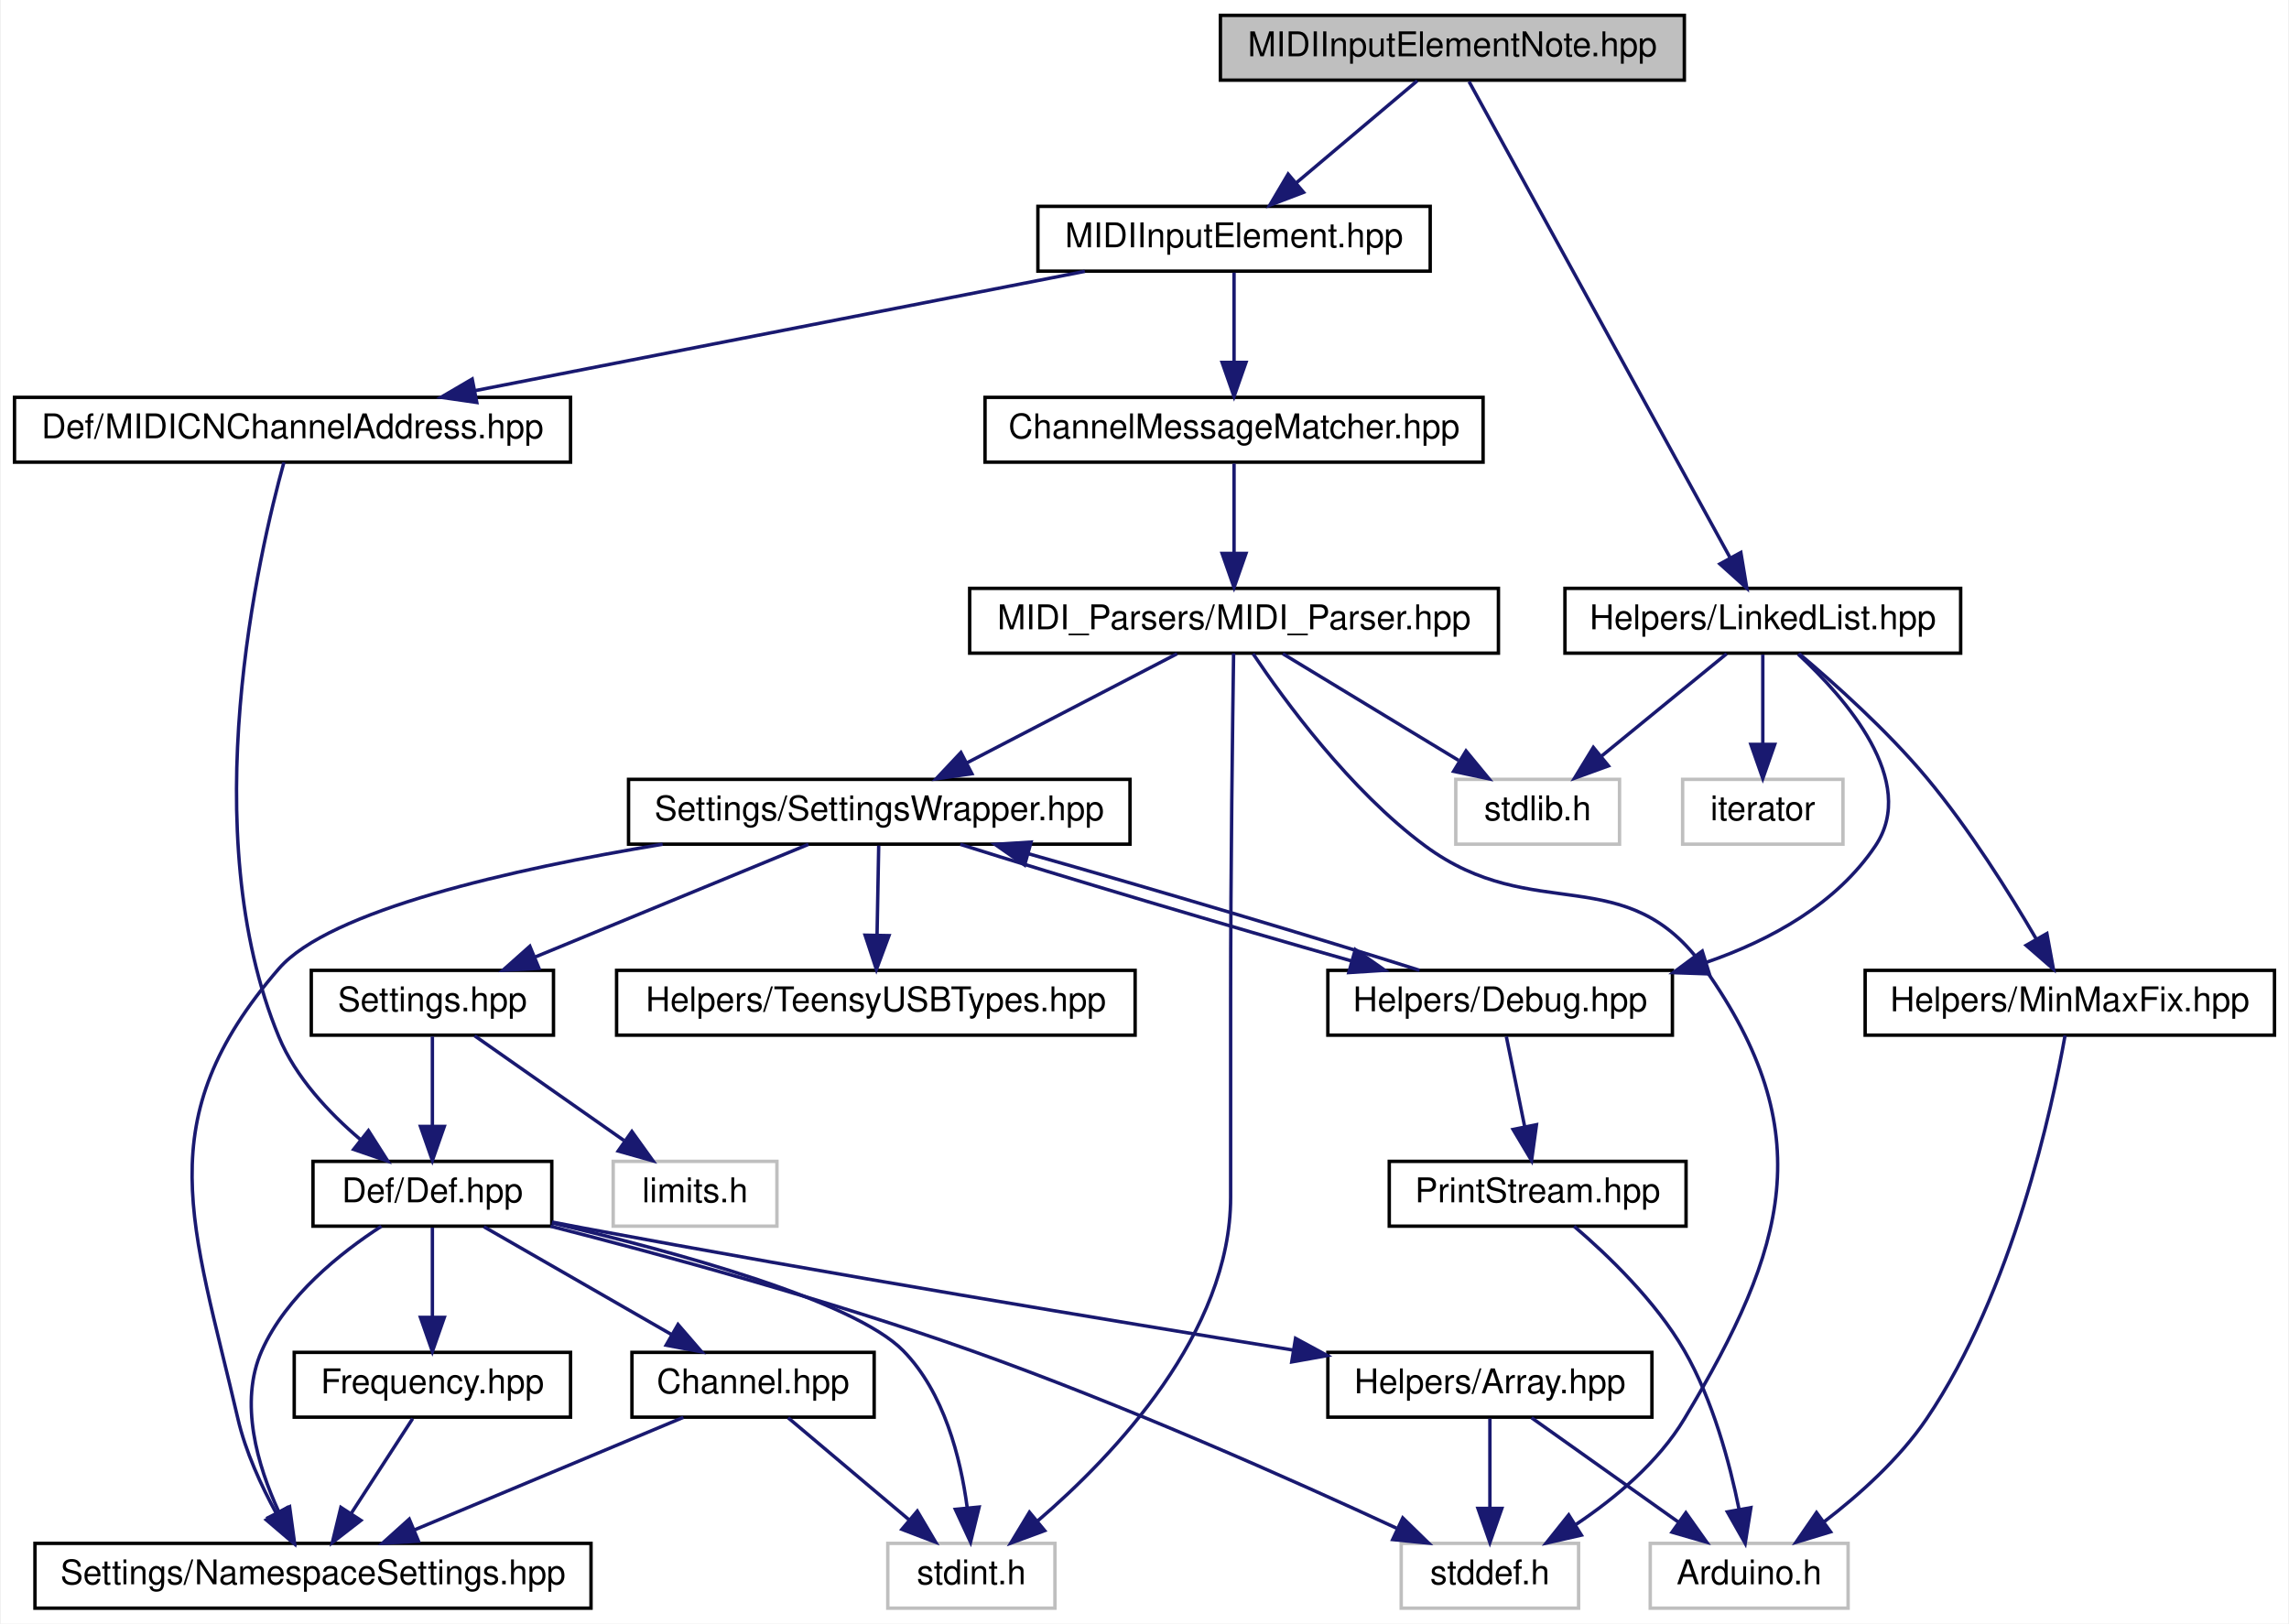
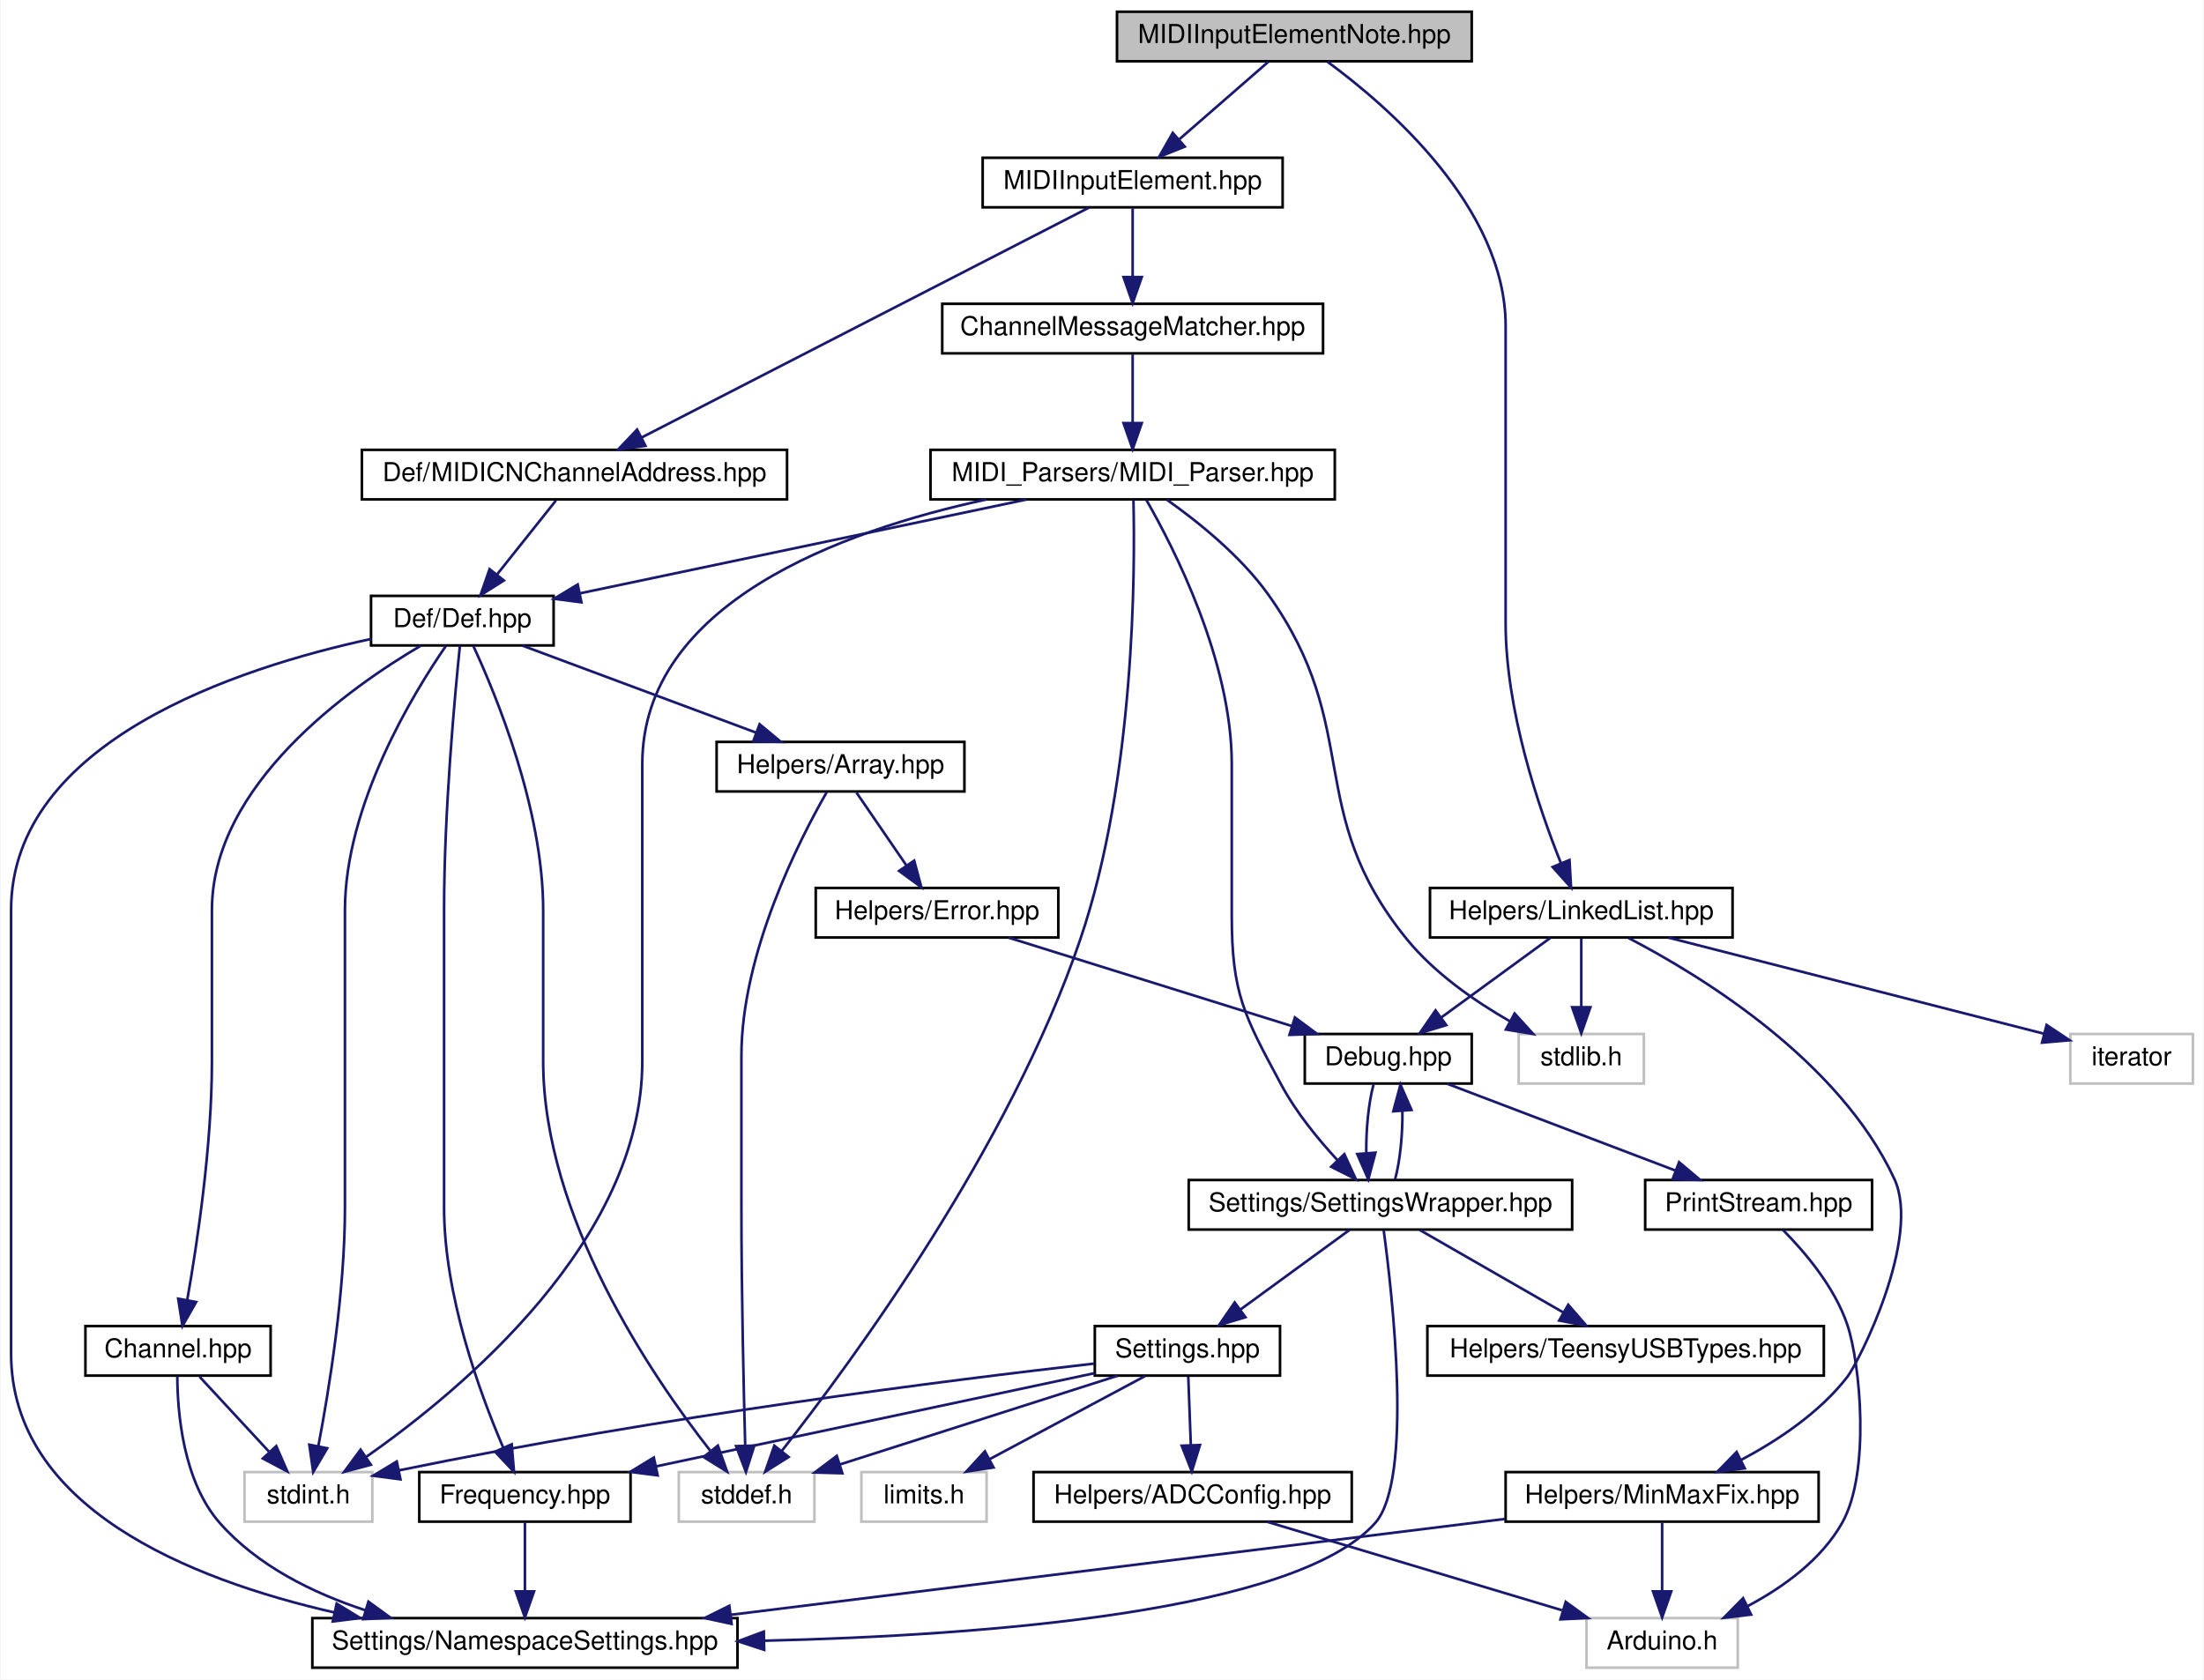
- <svg xmlns="http://www.w3.org/2000/svg" xmlns:xlink="http://www.w3.org/1999/xlink" width="671pt" height="476pt" viewBox="0.00 0.00 670.50 476.00">
-   <g id="graph0" class="graph" transform="scale(1 1) rotate(0) translate(4 472)">
-     <polygon fill="white" stroke="none" points="-4,4 -4,-472 666.5,-472 666.5,4 -4,4" />
+ <svg xmlns="http://www.w3.org/2000/svg" xmlns:xlink="http://www.w3.org/1999/xlink" width="845pt" height="644pt" viewBox="0.00 0.00 844.50 644.00">
+   <g id="graph0" class="graph" transform="scale(1 1) rotate(0) translate(4 640)">
+     <polygon fill="white" stroke="none" points="-4,4 -4,-640 840.5,-640 840.5,4 -4,4" />
    <g id="node1" class="node">
      <g id="a_node1">
        <a xlink:title=" ">
-           <polygon fill="#bfbfbf" stroke="black" points="353.5,-448.5 353.5,-467.5 489.5,-467.5 489.5,-448.5 353.5,-448.5" />
-           <text text-anchor="middle" x="421.5" y="-455.5" font-family="Helvetica,sans-Serif" font-size="10.00">MIDIInputElementNote.hpp</text>
+           <polygon fill="#bfbfbf" stroke="black" points="424,-616.5 424,-635.5 560,-635.5 560,-616.5 424,-616.5" />
+           <text text-anchor="middle" x="492" y="-623.5" font-family="Helvetica,sans-Serif" font-size="10.00">MIDIInputElementNote.hpp</text>
        </a>
      </g>
    </g>
    <g id="node2" class="node">
      <g id="a_node2">
        <a xlink:href="../../dc/d90/MIDIInputElement_8hpp.html" target="_top" xlink:title=" ">
-           <polygon fill="white" stroke="black" points="300,-392.5 300,-411.5 415,-411.5 415,-392.5 300,-392.5" />
-           <text text-anchor="middle" x="357.5" y="-399.5" font-family="Helvetica,sans-Serif" font-size="10.00">MIDIInputElement.hpp</text>
+           <polygon fill="white" stroke="black" points="372.5,-560.5 372.5,-579.5 487.5,-579.5 487.5,-560.5 372.5,-560.5" />
+           <text text-anchor="middle" x="430" y="-567.5" font-family="Helvetica,sans-Serif" font-size="10.00">MIDIInputElement.hpp</text>
        </a>
      </g>
    </g>
    <g id="edge1" class="edge">
-       <path fill="none" stroke="midnightblue" d="M411.217,-448.324C401.664,-440.263 387.22,-428.077 375.716,-418.369" />
-       <polygon fill="midnightblue" stroke="midnightblue" points="377.87,-415.608 367.97,-411.834 373.356,-420.958 377.87,-415.608" />
-     </g>
-     <g id="node21" class="node">
-       <g id="a_node21">
+       <path fill="none" stroke="midnightblue" d="M482.039,-616.324C472.873,-608.341 459.063,-596.313 447.972,-586.653" />
+       <polygon fill="midnightblue" stroke="midnightblue" points="449.982,-583.762 440.143,-579.834 445.385,-589.041 449.982,-583.762" />
+     </g>
+     <g id="node23" class="node">
+       <g id="a_node23">
        <a xlink:href="../../de/dd1/LinkedList_8hpp.html" target="_top" xlink:title=" ">
-           <polygon fill="white" stroke="black" points="454.5,-280.5 454.5,-299.5 570.5,-299.5 570.5,-280.5 454.5,-280.5" />
-           <text text-anchor="middle" x="512.5" y="-287.5" font-family="Helvetica,sans-Serif" font-size="10.00">Helpers/LinkedList.hpp</text>
-         </a>
-       </g>
-     </g>
-     <g id="edge30" class="edge">
-       <path fill="none" stroke="midnightblue" d="M426.393,-448.075C440.841,-421.719 483.513,-343.878 502.819,-308.661" />
-       <polygon fill="midnightblue" stroke="midnightblue" points="506.065,-310.019 507.803,-299.568 499.927,-306.654 506.065,-310.019" />
+           <polygon fill="white" stroke="black" points="544,-280.5 544,-299.5 660,-299.5 660,-280.5 544,-280.5" />
+           <text text-anchor="middle" x="602" y="-287.5" font-family="Helvetica,sans-Serif" font-size="10.00">Helpers/LinkedList.hpp</text>
+         </a>
+       </g>
+     </g>
+     <g id="edge36" class="edge">
+       <path fill="none" stroke="midnightblue" d="M504.656,-616.35C527.438,-599.643 573,-560.535 573,-515 573,-515 573,-515 573,-401 573,-367.716 585.568,-330.584 594.156,-309.094" />
+       <polygon fill="midnightblue" stroke="midnightblue" points="597.482,-310.213 598.089,-299.635 591.018,-307.525 597.482,-310.213" />
    </g>
    <g id="node3" class="node">
      <g id="a_node3">
        <a xlink:href="../../db/df6/ChannelMessageMatcher_8hpp.html" target="_top" xlink:title=" ">
-           <polygon fill="white" stroke="black" points="284.5,-336.5 284.5,-355.5 430.5,-355.5 430.5,-336.5 284.5,-336.5" />
-           <text text-anchor="middle" x="357.5" y="-343.5" font-family="Helvetica,sans-Serif" font-size="10.00">ChannelMessageMatcher.hpp</text>
+           <polygon fill="white" stroke="black" points="357,-504.5 357,-523.5 503,-523.5 503,-504.5 357,-504.5" />
+           <text text-anchor="middle" x="430" y="-511.5" font-family="Helvetica,sans-Serif" font-size="10.00">ChannelMessageMatcher.hpp</text>
        </a>
      </g>
    </g>
    <g id="edge2" class="edge">
-       <path fill="none" stroke="midnightblue" d="M357.5,-392.083C357.5,-385.006 357.5,-374.861 357.5,-365.986" />
-       <polygon fill="midnightblue" stroke="midnightblue" points="361,-365.751 357.5,-355.751 354,-365.751 361,-365.751" />
-     </g>
-     <g id="node20" class="node">
-       <g id="a_node20">
+       <path fill="none" stroke="midnightblue" d="M430,-560.083C430,-553.006 430,-542.861 430,-533.986" />
+       <polygon fill="midnightblue" stroke="midnightblue" points="433.5,-533.751 430,-523.751 426.5,-533.751 433.5,-533.751" />
+     </g>
+     <g id="node22" class="node">
+       <g id="a_node22">
        <a xlink:href="../../d8/d38/MIDICNChannelAddress_8hpp.html" target="_top" xlink:title=" ">
-           <polygon fill="white" stroke="black" points="0,-336.5 0,-355.5 163,-355.5 163,-336.5 0,-336.5" />
-           <text text-anchor="middle" x="81.5" y="-343.5" font-family="Helvetica,sans-Serif" font-size="10.00">Def/MIDICNChannelAddress.hpp</text>
-         </a>
-       </g>
-     </g>
-     <g id="edge28" class="edge">
-       <path fill="none" stroke="midnightblue" d="M313.767,-392.444C265.317,-382.964 187.171,-367.675 135.082,-357.483" />
-       <polygon fill="midnightblue" stroke="midnightblue" points="135.514,-354.002 125.028,-355.516 134.17,-360.871 135.514,-354.002" />
+           <polygon fill="white" stroke="black" points="134.5,-448.5 134.5,-467.5 297.5,-467.5 297.5,-448.5 134.5,-448.5" />
+           <text text-anchor="middle" x="216" y="-455.5" font-family="Helvetica,sans-Serif" font-size="10.00">Def/MIDICNChannelAddress.hpp</text>
+         </a>
+       </g>
+     </g>
+     <g id="edge34" class="edge">
+       <path fill="none" stroke="midnightblue" d="M413.208,-560.368C375.938,-541.211 286.105,-495.036 241.713,-472.217" />
+       <polygon fill="midnightblue" stroke="midnightblue" points="243.208,-469.05 232.714,-467.591 240.008,-475.276 243.208,-469.05" />
    </g>
    <g id="node4" class="node">
      <g id="a_node4">
        <a xlink:href="../../d7/d2d/MIDI__Parser_8hpp.html" target="_top" xlink:title=" ">
-           <polygon fill="white" stroke="black" points="280,-280.5 280,-299.5 435,-299.5 435,-280.5 280,-280.5" />
-           <text text-anchor="middle" x="357.5" y="-287.5" font-family="Helvetica,sans-Serif" font-size="10.00">MIDI_Parsers/MIDI_Parser.hpp</text>
+           <polygon fill="white" stroke="black" points="352.5,-448.5 352.5,-467.5 507.5,-467.5 507.5,-448.5 352.5,-448.5" />
+           <text text-anchor="middle" x="430" y="-455.5" font-family="Helvetica,sans-Serif" font-size="10.00">MIDI_Parsers/MIDI_Parser.hpp</text>
        </a>
      </g>
    </g>
    <g id="edge3" class="edge">
-       <path fill="none" stroke="midnightblue" d="M357.5,-336.083C357.5,-329.006 357.5,-318.861 357.5,-309.986" />
-       <polygon fill="midnightblue" stroke="midnightblue" points="361,-309.751 357.5,-299.751 354,-309.751 361,-309.751" />
+       <path fill="none" stroke="midnightblue" d="M430,-504.083C430,-497.006 430,-486.861 430,-477.986" />
+       <polygon fill="midnightblue" stroke="midnightblue" points="433.5,-477.751 430,-467.751 426.5,-477.751 433.5,-477.751" />
    </g>
    <g id="node5" class="node">
      <g id="a_node5">
        <a xlink:title=" ">
-           <polygon fill="white" stroke="#bfbfbf" points="406.5,-0.5 406.5,-19.5 458.5,-19.5 458.5,-0.5 406.5,-0.5" />
-           <text text-anchor="middle" x="432.5" y="-7.5" font-family="Helvetica,sans-Serif" font-size="10.00">stddef.h</text>
+           <polygon fill="white" stroke="#bfbfbf" points="256,-56.5 256,-75.5 308,-75.5 308,-56.5 256,-56.5" />
+           <text text-anchor="middle" x="282" y="-63.5" font-family="Helvetica,sans-Serif" font-size="10.00">stddef.h</text>
        </a>
      </g>
    </g>
    <g id="edge4" class="edge">
-       <path fill="none" stroke="midnightblue" d="M363.068,-280.334C372.174,-266.744 391.462,-240.294 413.5,-224 445.504,-200.337 472.562,-220.527 495.5,-188 529.345,-140.006 519.674,-106.383 489.5,-56 481.884,-43.283 469.241,-32.755 457.795,-25.088" />
-       <polygon fill="midnightblue" stroke="midnightblue" points="459.322,-21.915 448.991,-19.566 455.602,-27.845 459.322,-21.915" />
+       <path fill="none" stroke="midnightblue" d="M430.305,-448.244C430.951,-421.968 430.947,-341.797 410,-280 382.92,-200.109 322.536,-118.001 295.52,-83.668" />
+       <polygon fill="midnightblue" stroke="midnightblue" points="298.094,-81.282 289.124,-75.643 292.62,-85.645 298.094,-81.282" />
    </g>
    <g id="node6" class="node">
      <g id="a_node6">
        <a xlink:title=" ">
-           <polygon fill="white" stroke="#bfbfbf" points="256,-0.5 256,-19.5 305,-19.5 305,-0.5 256,-0.5" />
-           <text text-anchor="middle" x="280.5" y="-7.5" font-family="Helvetica,sans-Serif" font-size="10.00">stdint.h</text>
+           <polygon fill="white" stroke="#bfbfbf" points="89.5,-56.5 89.5,-75.5 138.5,-75.5 138.5,-56.5 89.5,-56.5" />
+           <text text-anchor="middle" x="114" y="-63.5" font-family="Helvetica,sans-Serif" font-size="10.00">stdint.h</text>
        </a>
      </g>
    </g>
    <g id="edge5" class="edge">
-       <path fill="none" stroke="midnightblue" d="M357.369,-280.442C357.098,-261.937 356.5,-216.814 356.5,-179 356.5,-179 356.5,-179 356.5,-121 356.5,-81.276 322.536,-45.505 300.018,-26.154" />
-       <polygon fill="midnightblue" stroke="midnightblue" points="301.982,-23.236 292.043,-19.567 297.524,-28.634 301.982,-23.236" />
+       <path fill="none" stroke="midnightblue" d="M373.848,-448.456C318.451,-436.465 242,-408.734 242,-347 242,-347 242,-347 242,-233 242,-164.56 172.923,-107.09 136.259,-81.407" />
+       <polygon fill="midnightblue" stroke="midnightblue" points="137.933,-78.313 127.698,-75.576 133.992,-84.098 137.933,-78.313" />
    </g>
    <g id="node7" class="node">
      <g id="a_node7">
        <a xlink:title=" ">
-           <polygon fill="white" stroke="#bfbfbf" points="422.5,-224.5 422.5,-243.5 470.5,-243.5 470.5,-224.5 422.5,-224.5" />
-           <text text-anchor="middle" x="446.5" y="-231.5" font-family="Helvetica,sans-Serif" font-size="10.00">stdlib.h</text>
+           <polygon fill="white" stroke="#bfbfbf" points="578,-224.5 578,-243.5 626,-243.5 626,-224.5 578,-224.5" />
+           <text text-anchor="middle" x="602" y="-231.5" font-family="Helvetica,sans-Serif" font-size="10.00">stdlib.h</text>
        </a>
      </g>
    </g>
    <g id="edge6" class="edge">
-       <path fill="none" stroke="midnightblue" d="M371.799,-280.324C385.683,-271.9 406.992,-258.971 423.304,-249.074" />
-       <polygon fill="midnightblue" stroke="midnightblue" points="425.502,-251.834 432.236,-243.655 421.871,-245.85 425.502,-251.834" />
+       <path fill="none" stroke="midnightblue" d="M443.102,-448.39C454.674,-440.212 471.323,-426.968 482,-412 518.713,-360.534 495.22,-329.134 535,-280 545.674,-266.816 561.236,-256.038 574.676,-248.339" />
+       <polygon fill="midnightblue" stroke="midnightblue" points="576.443,-251.362 583.555,-243.508 573.098,-245.212 576.443,-251.362" />
    </g>
    <g id="node8" class="node">
      <g id="a_node8">
+         <a xlink:href="../../d0/d4e/Def_8hpp.html" target="_top" xlink:title=" ">
+           <polygon fill="white" stroke="black" points="138,-392.5 138,-411.5 208,-411.5 208,-392.5 138,-392.5" />
+           <text text-anchor="middle" x="173" y="-399.5" font-family="Helvetica,sans-Serif" font-size="10.00">Def/Def.hpp</text>
+         </a>
+       </g>
+     </g>
+     <g id="edge7" class="edge">
+       <path fill="none" stroke="midnightblue" d="M389.278,-448.444C342.633,-438.643 266.43,-422.631 218.045,-412.465" />
+       <polygon fill="midnightblue" stroke="midnightblue" points="218.669,-409.02 208.163,-410.388 217.23,-415.87 218.669,-409.02" />
+     </g>
+     <g id="node15" class="node">
+       <g id="a_node15">
        <a xlink:href="../../d2/dd5/SettingsWrapper_8hpp.html" target="_top" xlink:title=" ">
-           <polygon fill="white" stroke="black" points="180,-224.5 180,-243.5 327,-243.5 327,-224.5 180,-224.5" />
-           <text text-anchor="middle" x="253.5" y="-231.5" font-family="Helvetica,sans-Serif" font-size="10.00">Settings/SettingsWrapper.hpp</text>
-         </a>
-       </g>
-     </g>
-     <g id="edge7" class="edge">
-       <path fill="none" stroke="midnightblue" d="M340.791,-280.324C324.188,-271.703 298.498,-258.364 279.28,-248.386" />
-       <polygon fill="midnightblue" stroke="midnightblue" points="280.656,-245.156 270.168,-243.655 277.43,-251.369 280.656,-245.156" />
+           <polygon fill="white" stroke="black" points="451.5,-168.5 451.5,-187.5 598.5,-187.5 598.5,-168.5 451.5,-168.5" />
+           <text text-anchor="middle" x="525" y="-175.5" font-family="Helvetica,sans-Serif" font-size="10.00">Settings/SettingsWrapper.hpp</text>
+         </a>
+       </g>
+     </g>
+     <g id="edge33" class="edge">
+       <path fill="none" stroke="midnightblue" d="M435.284,-448.231C445.725,-430.043 468,-386.601 468,-347 468,-347 468,-347 468,-289 468,-258.902 472.76,-250.516 487,-224 492.66,-213.46 501.084,-203.155 508.563,-195.071" />
+       <polygon fill="midnightblue" stroke="midnightblue" points="511.156,-197.424 515.59,-187.802 506.123,-192.559 511.156,-197.424" />
+     </g>
+     <g id="edge31" class="edge">
+       <path fill="none" stroke="midnightblue" d="M177.181,-392.393C185.642,-374.156 204,-330.087 204,-291 204,-291 204,-291 204,-233 204,-173.523 245.524,-112.467 267.978,-83.799" />
+       <polygon fill="midnightblue" stroke="midnightblue" points="270.976,-85.656 274.521,-75.672 265.523,-81.266 270.976,-85.656" />
+     </g>
+     <g id="edge32" class="edge">
+       <path fill="none" stroke="midnightblue" d="M166.743,-392.37C154.378,-374.437 128,-331.442 128,-291 128,-291 128,-291 128,-177 128,-144.541 121.927,-107.121 117.781,-85.356" />
+       <polygon fill="midnightblue" stroke="midnightblue" points="121.207,-84.64 115.83,-75.511 114.34,-86 121.207,-84.64" />
    </g>
    <g id="node9" class="node">
      <g id="a_node9">
-         <a xlink:href="../../db/d02/Settings_8hpp.html" target="_top" xlink:title="All user settings and debugging options can be changed here.">
-           <polygon fill="white" stroke="black" points="87,-168.5 87,-187.5 158,-187.5 158,-168.5 87,-168.5" />
-           <text text-anchor="middle" x="122.5" y="-175.5" font-family="Helvetica,sans-Serif" font-size="10.00">Settings.hpp</text>
+         <a xlink:href="../../d7/d42/Channel_8hpp.html" target="_top" xlink:title=" ">
+           <polygon fill="white" stroke="black" points="28.5,-112.5 28.5,-131.5 99.5,-131.5 99.5,-112.5 28.5,-112.5" />
+           <text text-anchor="middle" x="64" y="-119.5" font-family="Helvetica,sans-Serif" font-size="10.00">Channel.hpp</text>
        </a>
      </g>
    </g>
    <g id="edge8" class="edge">
-       <path fill="none" stroke="midnightblue" d="M232.743,-224.444C211.184,-215.557 177.237,-201.563 152.706,-191.451" />
-       <polygon fill="midnightblue" stroke="midnightblue" points="153.739,-188.092 143.16,-187.516 151.072,-194.563 153.739,-188.092" />
+       <path fill="none" stroke="midnightblue" d="M157.148,-392.439C129.881,-376.425 77,-339.16 77,-291 77,-291 77,-291 77,-233 77,-200.576 71.361,-163.146 67.51,-141.369" />
+       <polygon fill="midnightblue" stroke="midnightblue" points="70.95,-140.72 65.7,-131.517 64.065,-141.985 70.95,-140.72" />
+     </g>
+     <g id="node10" class="node">
+       <g id="a_node10">
+         <a xlink:href="../../dc/dc7/NamespaceSettings_8hpp.html" target="_top" xlink:title=" ">
+           <polygon fill="white" stroke="black" points="115.5,-0.5 115.5,-19.5 278.5,-19.5 278.5,-0.5 115.5,-0.5" />
+           <text text-anchor="middle" x="197" y="-7.5" font-family="Helvetica,sans-Serif" font-size="10.00">Settings/NamespaceSettings.hpp</text>
+         </a>
+       </g>
+     </g>
+     <g id="edge30" class="edge">
+       <path fill="none" stroke="midnightblue" d="M137.991,-394.978C87.44,-384.047 0,-355.777 0,-291 0,-291 0,-291 0,-121 0,-62.152 67.842,-34.491 123.902,-21.679" />
+       <polygon fill="midnightblue" stroke="midnightblue" points="124.82,-25.062 133.855,-19.529 123.341,-18.22 124.82,-25.062" />
+     </g>
+     <g id="node11" class="node">
+       <g id="a_node11">
+         <a xlink:href="../../dc/d50/Frequency_8hpp.html" target="_top" xlink:title=" ">
+           <polygon fill="white" stroke="black" points="156.5,-56.5 156.5,-75.5 237.5,-75.5 237.5,-56.5 156.5,-56.5" />
+           <text text-anchor="middle" x="197" y="-63.5" font-family="Helvetica,sans-Serif" font-size="10.00">Frequency.hpp</text>
+         </a>
+       </g>
+     </g>
+     <g id="edge11" class="edge">
+       <path fill="none" stroke="midnightblue" d="M172.085,-392.454C170.187,-373.971 166,-328.889 166,-291 166,-291 166,-291 166,-177 166,-143.41 179.558,-106.14 188.741,-84.747" />
+       <polygon fill="midnightblue" stroke="midnightblue" points="191.941,-86.165 192.819,-75.607 185.548,-83.313 191.941,-86.165" />
    </g>
    <g id="node12" class="node">
      <g id="a_node12">
-         <a xlink:href="../../dc/dc7/NamespaceSettings_8hpp.html" target="_top" xlink:title=" ">
-           <polygon fill="white" stroke="black" points="6,-0.5 6,-19.5 169,-19.5 169,-0.5 6,-0.5" />
-           <text text-anchor="middle" x="87.5" y="-7.5" font-family="Helvetica,sans-Serif" font-size="10.00">Settings/NamespaceSettings.hpp</text>
-         </a>
-       </g>
-     </g>
-     <g id="edge22" class="edge">
-       <path fill="none" stroke="midnightblue" d="M189.988,-224.478C145.82,-217.176 92.312,-205.108 77.5,-188 38.941,-143.465 52.222,-113.393 65.5,-56 67.73,-46.363 72.322,-36.405 76.736,-28.315" />
-       <polygon fill="midnightblue" stroke="midnightblue" points="79.851,-29.922 81.862,-19.519 73.803,-26.397 79.851,-29.922" />
+         <a xlink:href="../../de/d76/Array_8hpp.html" target="_top" xlink:title=" ">
+           <polygon fill="white" stroke="black" points="270.5,-336.5 270.5,-355.5 365.5,-355.5 365.5,-336.5 270.5,-336.5" />
+           <text text-anchor="middle" x="318" y="-343.5" font-family="Helvetica,sans-Serif" font-size="10.00">Helpers/Array.hpp</text>
+         </a>
+       </g>
+     </g>
+     <g id="edge13" class="edge">
+       <path fill="none" stroke="midnightblue" d="M195.976,-392.444C220.157,-383.438 258.418,-369.189 285.646,-359.049" />
+       <polygon fill="midnightblue" stroke="midnightblue" points="286.982,-362.286 295.132,-355.516 284.539,-355.727 286.982,-362.286" />
+     </g>
+     <g id="edge9" class="edge">
+       <path fill="none" stroke="midnightblue" d="M72.257,-112.083C79.465,-104.298 90.11,-92.802 98.846,-83.367" />
+       <polygon fill="midnightblue" stroke="midnightblue" points="101.671,-85.467 105.897,-75.751 96.535,-80.711 101.671,-85.467" />
+     </g>
+     <g id="edge10" class="edge">
+       <path fill="none" stroke="midnightblue" d="M63.73,-112.274C63.781,-98.602 65.86,-72.041 80,-56 94.473,-39.581 115.632,-29.117 135.99,-22.464" />
+       <polygon fill="midnightblue" stroke="midnightblue" points="137.005,-25.814 145.572,-19.581 134.988,-19.11 137.005,-25.814" />
+     </g>
+     <g id="edge12" class="edge">
+       <path fill="none" stroke="midnightblue" d="M197,-56.083C197,-49.006 197,-38.861 197,-29.986" />
+       <polygon fill="midnightblue" stroke="midnightblue" points="200.5,-29.751 197,-19.751 193.5,-29.751 200.5,-29.751" />
+     </g>
+     <g id="edge29" class="edge">
+       <path fill="none" stroke="midnightblue" d="M312.716,-336.231C302.275,-318.043 280,-274.601 280,-235 280,-235 280,-235 280,-177 280,-144.943 280.86,-107.639 281.452,-85.747" />
+       <polygon fill="midnightblue" stroke="midnightblue" points="284.956,-85.651 281.739,-75.557 277.959,-85.454 284.956,-85.651" />
+     </g>
+     <g id="node13" class="node">
+       <g id="a_node13">
+         <a xlink:href="../../d1/d93/Error_8hpp.html" target="_top" xlink:title=" ">
+           <polygon fill="white" stroke="black" points="308.5,-280.5 308.5,-299.5 401.5,-299.5 401.5,-280.5 308.5,-280.5" />
+           <text text-anchor="middle" x="355" y="-287.5" font-family="Helvetica,sans-Serif" font-size="10.00">Helpers/Error.hpp</text>
+         </a>
+       </g>
+     </g>
+     <g id="edge14" class="edge">
+       <path fill="none" stroke="midnightblue" d="M324.11,-336.083C329.282,-328.534 336.846,-317.495 343.194,-308.23" />
+       <polygon fill="midnightblue" stroke="midnightblue" points="346.239,-309.979 349.004,-299.751 340.464,-306.022 346.239,-309.979" />
+     </g>
+     <g id="node14" class="node">
+       <g id="a_node14">
+         <a xlink:href="../../df/dee/Debug_8hpp.html" target="_top" xlink:title=" ">
+           <polygon fill="white" stroke="black" points="496,-224.5 496,-243.5 560,-243.5 560,-224.5 496,-224.5" />
+           <text text-anchor="middle" x="528" y="-231.5" font-family="Helvetica,sans-Serif" font-size="10.00">Debug.hpp</text>
+         </a>
+       </g>
+     </g>
+     <g id="edge15" class="edge">
+       <path fill="none" stroke="midnightblue" d="M382.412,-280.444C411.769,-271.28 458.519,-256.688 491.096,-246.519" />
+       <polygon fill="midnightblue" stroke="midnightblue" points="492.213,-249.837 500.716,-243.516 490.127,-243.155 492.213,-249.837" />
+     </g>
+     <g id="edge16" class="edge">
+       <path fill="none" stroke="midnightblue" d="M522.338,-224.083C520.452,-217.006 519.451,-206.861 519.576,-197.986" />
+       <polygon fill="midnightblue" stroke="midnightblue" points="523.086,-197.988 520.355,-187.751 516.106,-197.457 523.086,-197.988" />
+     </g>
+     <g id="node21" class="node">
+       <g id="a_node21">
+         <a xlink:href="../../dd/d80/PrintStream_8hpp.html" target="_top" xlink:title=" ">
+           <polygon fill="white" stroke="black" points="626.5,-168.5 626.5,-187.5 713.5,-187.5 713.5,-168.5 626.5,-168.5" />
+           <text text-anchor="middle" x="670" y="-175.5" font-family="Helvetica,sans-Serif" font-size="10.00">PrintStream.hpp</text>
+         </a>
+       </g>
+     </g>
+     <g id="edge27" class="edge">
+       <path fill="none" stroke="midnightblue" d="M550.5,-224.444C574.077,-215.478 611.322,-201.314 637.964,-191.183" />
+       <polygon fill="midnightblue" stroke="midnightblue" points="639.502,-194.342 647.605,-187.516 637.014,-187.8 639.502,-194.342" />
+     </g>
+     <g id="edge17" class="edge">
+       <path fill="none" stroke="midnightblue" d="M526.247,-168.283C529.604,-143.356 537.63,-72.511 523,-56 492.87,-21.997 374.363,-12.875 288.912,-10.842" />
+       <polygon fill="midnightblue" stroke="midnightblue" points="288.734,-7.338 278.663,-10.629 288.588,-14.336 288.734,-7.338" />
+     </g>
+     <g id="edge26" class="edge">
+       <path fill="none" stroke="midnightblue" d="M530.617,-187.751C532.538,-194.858 533.556,-205.136 533.422,-214.101" />
+       <polygon fill="midnightblue" stroke="midnightblue" points="529.932,-213.848 532.671,-224.083 536.912,-214.374 529.932,-213.848" />
+     </g>
+     <g id="node16" class="node">
+       <g id="a_node16">
+         <a xlink:href="../../db/d02/Settings_8hpp.html" target="_top" xlink:title="All user settings and debugging options can be changed here.">
+           <polygon fill="white" stroke="black" points="415.5,-112.5 415.5,-131.5 486.5,-131.5 486.5,-112.5 415.5,-112.5" />
+           <text text-anchor="middle" x="451" y="-119.5" font-family="Helvetica,sans-Serif" font-size="10.00">Settings.hpp</text>
+         </a>
+       </g>
+     </g>
+     <g id="edge18" class="edge">
+       <path fill="none" stroke="midnightblue" d="M513.111,-168.324C501.85,-160.107 484.713,-147.602 471.291,-137.807" />
+       <polygon fill="midnightblue" stroke="midnightblue" points="473.247,-134.901 463.106,-131.834 469.12,-140.556 473.247,-134.901" />
+     </g>
+     <g id="node20" class="node">
+       <g id="a_node20">
+         <a xlink:href="../../d9/d98/TeensyUSBTypes_8hpp.html" target="_top" xlink:title=" ">
+           <polygon fill="white" stroke="black" points="543,-112.5 543,-131.5 695,-131.5 695,-112.5 543,-112.5" />
+           <text text-anchor="middle" x="619" y="-119.5" font-family="Helvetica,sans-Serif" font-size="10.00">Helpers/TeensyUSBTypes.hpp</text>
+         </a>
+       </g>
+     </g>
+     <g id="edge25" class="edge">
+       <path fill="none" stroke="midnightblue" d="M540.103,-168.324C554.903,-159.822 577.694,-146.729 594.982,-136.797" />
+       <polygon fill="midnightblue" stroke="midnightblue" points="597.007,-139.671 603.935,-131.655 593.52,-133.601 597.007,-139.671" />
+     </g>
+     <g id="edge23" class="edge">
+       <path fill="none" stroke="midnightblue" d="M424.221,-112.444C395.499,-103.266 349.733,-88.642 317.903,-78.472" />
+       <polygon fill="midnightblue" stroke="midnightblue" points="318.689,-75.049 308.098,-75.339 316.558,-81.717 318.689,-75.049" />
+     </g>
+     <g id="edge24" class="edge">
+       <path fill="none" stroke="midnightblue" d="M415.186,-117.102C359.877,-110.779 250.213,-97.033 148.596,-76.145" />
+       <polygon fill="midnightblue" stroke="midnightblue" points="149.293,-72.715 138.789,-74.101 147.865,-79.568 149.293,-72.715" />
+     </g>
+     <g id="edge19" class="edge">
+       <path fill="none" stroke="midnightblue" d="M415.415,-113.435C371.603,-104.12 296.914,-88.242 247.261,-77.685" />
+       <polygon fill="midnightblue" stroke="midnightblue" points="247.883,-74.24 237.374,-75.583 246.427,-81.087 247.883,-74.24" />
    </g>
    <g id="node17" class="node">
      <g id="a_node17">
-         <a xlink:href="../../d9/d98/TeensyUSBTypes_8hpp.html" target="_top" xlink:title=" ">
-           <polygon fill="white" stroke="black" points="176.5,-168.5 176.5,-187.5 328.5,-187.5 328.5,-168.5 176.5,-168.5" />
-           <text text-anchor="middle" x="252.5" y="-175.5" font-family="Helvetica,sans-Serif" font-size="10.00">Helpers/TeensyUSBTypes.hpp</text>
-         </a>
-       </g>
-     </g>
-     <g id="edge23" class="edge">
-       <path fill="none" stroke="midnightblue" d="M253.335,-224.083C253.204,-217.006 253.016,-206.861 252.852,-197.986" />
-       <polygon fill="midnightblue" stroke="midnightblue" points="256.347,-197.685 252.662,-187.751 249.348,-197.814 256.347,-197.685" />
+         <a xlink:href="../../d7/d7c/ADCConfig_8hpp.html" target="_top" xlink:title="This file contains the platform-specific ADC resolutions. By default, the library automatically selec...">
+           <polygon fill="white" stroke="black" points="392,-56.5 392,-75.5 514,-75.5 514,-56.5 392,-56.5" />
+           <text text-anchor="middle" x="453" y="-63.5" font-family="Helvetica,sans-Serif" font-size="10.00">Helpers/ADCConfig.hpp</text>
+         </a>
+       </g>
+     </g>
+     <g id="edge20" class="edge">
+       <path fill="none" stroke="midnightblue" d="M451.33,-112.083C451.592,-105.006 451.968,-94.861 452.297,-85.987" />
+       <polygon fill="midnightblue" stroke="midnightblue" points="455.803,-85.874 452.676,-75.751 448.808,-85.615 455.803,-85.874" />
+     </g>
+     <g id="node19" class="node">
+       <g id="a_node19">
+         <a xlink:title=" ">
+           <polygon fill="white" stroke="#bfbfbf" points="326,-56.5 326,-75.5 374,-75.5 374,-56.5 326,-56.5" />
+           <text text-anchor="middle" x="350" y="-63.5" font-family="Helvetica,sans-Serif" font-size="10.00">limits.h</text>
+         </a>
+       </g>
+     </g>
+     <g id="edge22" class="edge">
+       <path fill="none" stroke="midnightblue" d="M434.773,-112.324C418.649,-103.703 393.7,-90.364 375.036,-80.385" />
+       <polygon fill="midnightblue" stroke="midnightblue" points="376.656,-77.283 366.187,-75.654 373.356,-83.456 376.656,-77.283" />
    </g>
    <g id="node18" class="node">
      <g id="a_node18">
-         <a xlink:href="../../df/dee/Debug_8hpp.html" target="_top" xlink:title=" ">
-           <polygon fill="white" stroke="black" points="385,-168.5 385,-187.5 486,-187.5 486,-168.5 385,-168.5" />
-           <text text-anchor="middle" x="435.5" y="-175.5" font-family="Helvetica,sans-Serif" font-size="10.00">Helpers/Debug.hpp</text>
-         </a>
-       </g>
-     </g>
-     <g id="edge24" class="edge">
-       <path fill="none" stroke="midnightblue" d="M277.25,-224.444C306.373,-215.201 355.966,-200.436 391.955,-190.257" />
-       <polygon fill="midnightblue" stroke="midnightblue" points="393.035,-193.589 401.717,-187.516 391.143,-186.85 393.035,-193.589" />
-     </g>
-     <g id="node10" class="node">
-       <g id="a_node10">
-         <a xlink:href="../../d0/d4e/Def_8hpp.html" target="_top" xlink:title=" ">
-           <polygon fill="white" stroke="black" points="87.5,-112.5 87.5,-131.5 157.5,-131.5 157.5,-112.5 87.5,-112.5" />
-           <text text-anchor="middle" x="122.5" y="-119.5" font-family="Helvetica,sans-Serif" font-size="10.00">Def/Def.hpp</text>
-         </a>
-       </g>
-     </g>
-     <g id="edge9" class="edge">
-       <path fill="none" stroke="midnightblue" d="M122.5,-168.083C122.5,-161.006 122.5,-150.861 122.5,-141.986" />
-       <polygon fill="midnightblue" stroke="midnightblue" points="126,-141.751 122.5,-131.751 119,-141.751 126,-141.751" />
-     </g>
-     <g id="node16" class="node">
-       <g id="a_node16">
-         <a xlink:title=" ">
-           <polygon fill="white" stroke="#bfbfbf" points="175.5,-112.5 175.5,-131.5 223.5,-131.5 223.5,-112.5 175.5,-112.5" />
-           <text text-anchor="middle" x="199.5" y="-119.5" font-family="Helvetica,sans-Serif" font-size="10.00">limits.h</text>
+         <a xlink:title=" ">
+           <polygon fill="white" stroke="#bfbfbf" points="604,-0.5 604,-19.5 662,-19.5 662,-0.5 604,-0.5" />
+           <text text-anchor="middle" x="633" y="-7.5" font-family="Helvetica,sans-Serif" font-size="10.00">Arduino.h</text>
        </a>
      </g>
    </g>
    <g id="edge21" class="edge">
-       <path fill="none" stroke="midnightblue" d="M134.871,-168.324C146.658,-160.058 164.632,-147.453 178.636,-137.632" />
-       <polygon fill="midnightblue" stroke="midnightblue" points="180.982,-140.262 187.159,-131.655 176.962,-134.531 180.982,-140.262" />
-     </g>
-     <g id="edge19" class="edge">
-       <path fill="none" stroke="midnightblue" d="M157.106,-112.493C189.384,-104.242 238.7,-90.823 280.5,-76 324.974,-60.229 375.018,-37.905 405.133,-23.95" />
-       <polygon fill="midnightblue" stroke="midnightblue" points="406.962,-26.959 414.545,-19.56 404.003,-20.615 406.962,-26.959" />
-     </g>
-     <g id="edge20" class="edge">
-       <path fill="none" stroke="midnightblue" d="M157.544,-113.45C193.451,-105.058 246.011,-90.733 260.5,-76 272.52,-63.778 277.339,-44.512 279.258,-30.123" />
-       <polygon fill="midnightblue" stroke="midnightblue" points="282.772,-30.149 280.259,-19.857 275.805,-29.47 282.772,-30.149" />
-     </g>
-     <g id="node11" class="node">
-       <g id="a_node11">
-         <a xlink:href="../../d7/d42/Channel_8hpp.html" target="_top" xlink:title=" ">
-           <polygon fill="white" stroke="black" points="181,-56.5 181,-75.5 252,-75.5 252,-56.5 181,-56.5" />
-           <text text-anchor="middle" x="216.5" y="-63.5" font-family="Helvetica,sans-Serif" font-size="10.00">Channel.hpp</text>
-         </a>
-       </g>
-     </g>
-     <g id="edge10" class="edge">
-       <path fill="none" stroke="midnightblue" d="M137.603,-112.324C152.403,-103.822 175.194,-90.729 192.482,-80.797" />
-       <polygon fill="midnightblue" stroke="midnightblue" points="194.507,-83.671 201.435,-75.654 191.02,-77.601 194.507,-83.671" />
-     </g>
-     <g id="edge18" class="edge">
-       <path fill="none" stroke="midnightblue" d="M107.548,-112.474C95.568,-104.702 79.627,-92.002 72.5,-76 65.742,-60.825 71.266,-42.249 77.43,-28.848" />
-       <polygon fill="midnightblue" stroke="midnightblue" points="80.645,-30.247 82.076,-19.75 74.411,-27.064 80.645,-30.247" />
-     </g>
-     <g id="node13" class="node">
-       <g id="a_node13">
-         <a xlink:href="../../dc/d50/Frequency_8hpp.html" target="_top" xlink:title=" ">
-           <polygon fill="white" stroke="black" points="82,-56.5 82,-75.5 163,-75.5 163,-56.5 82,-56.5" />
-           <text text-anchor="middle" x="122.5" y="-63.5" font-family="Helvetica,sans-Serif" font-size="10.00">Frequency.hpp</text>
-         </a>
-       </g>
-     </g>
-     <g id="edge13" class="edge">
-       <path fill="none" stroke="midnightblue" d="M122.5,-112.083C122.5,-105.006 122.5,-94.861 122.5,-85.987" />
-       <polygon fill="midnightblue" stroke="midnightblue" points="126,-85.751 122.5,-75.751 119,-85.751 126,-85.751" />
-     </g>
-     <g id="node14" class="node">
-       <g id="a_node14">
-         <a xlink:href="../../de/d76/Array_8hpp.html" target="_top" xlink:title=" ">
-           <polygon fill="white" stroke="black" points="385,-56.5 385,-75.5 480,-75.5 480,-56.5 385,-56.5" />
-           <text text-anchor="middle" x="432.5" y="-63.5" font-family="Helvetica,sans-Serif" font-size="10.00">Helpers/Array.hpp</text>
-         </a>
-       </g>
-     </g>
-     <g id="edge15" class="edge">
-       <path fill="none" stroke="midnightblue" d="M157.543,-113.72C160.57,-113.125 163.588,-112.544 166.5,-112 238.083,-98.628 320.833,-84.9 374.782,-76.181" />
-       <polygon fill="midnightblue" stroke="midnightblue" points="375.527,-79.606 384.843,-74.559 374.413,-72.695 375.527,-79.606" />
-     </g>
-     <g id="edge11" class="edge">
-       <path fill="none" stroke="midnightblue" d="M226.783,-56.324C236.336,-48.263 250.78,-36.077 262.284,-26.369" />
-       <polygon fill="midnightblue" stroke="midnightblue" points="264.644,-28.958 270.03,-19.834 260.13,-23.608 264.644,-28.958" />
-     </g>
-     <g id="edge12" class="edge">
-       <path fill="none" stroke="midnightblue" d="M196.06,-56.444C174.83,-47.557 141.401,-33.563 117.245,-23.451" />
-       <polygon fill="midnightblue" stroke="midnightblue" points="118.421,-20.149 107.845,-19.516 115.718,-26.606 118.421,-20.149" />
-     </g>
-     <g id="edge14" class="edge">
-       <path fill="none" stroke="midnightblue" d="M116.72,-56.083C111.828,-48.534 104.673,-37.495 98.667,-28.23" />
-       <polygon fill="midnightblue" stroke="midnightblue" points="101.548,-26.239 93.172,-19.751 95.674,-30.046 101.548,-26.239" />
-     </g>
-     <g id="edge17" class="edge">
-       <path fill="none" stroke="midnightblue" d="M432.5,-56.083C432.5,-49.006 432.5,-38.861 432.5,-29.986" />
-       <polygon fill="midnightblue" stroke="midnightblue" points="436,-29.751 432.5,-19.751 429,-29.751 436,-29.751" />
-     </g>
-     <g id="node15" class="node">
-       <g id="a_node15">
-         <a xlink:title=" ">
-           <polygon fill="white" stroke="#bfbfbf" points="479.5,-0.5 479.5,-19.5 537.5,-19.5 537.5,-0.5 479.5,-0.5" />
-           <text text-anchor="middle" x="508.5" y="-7.5" font-family="Helvetica,sans-Serif" font-size="10.00">Arduino.h</text>
-         </a>
-       </g>
-     </g>
-     <g id="edge16" class="edge">
-       <path fill="none" stroke="midnightblue" d="M444.711,-56.324C456.276,-48.107 473.875,-35.602 487.661,-25.807" />
-       <polygon fill="midnightblue" stroke="midnightblue" points="489.943,-28.479 496.067,-19.834 485.888,-22.773 489.943,-28.479" />
-     </g>
-     <g id="edge25" class="edge">
-       <path fill="none" stroke="midnightblue" d="M411.876,-187.516C382.813,-196.743 333.229,-211.507 297.201,-221.699" />
-       <polygon fill="midnightblue" stroke="midnightblue" points="296.108,-218.37 287.427,-224.444 298.001,-225.109 296.108,-218.37" />
-     </g>
-     <g id="node19" class="node">
-       <g id="a_node19">
-         <a xlink:href="../../dd/d80/PrintStream_8hpp.html" target="_top" xlink:title=" ">
-           <polygon fill="white" stroke="black" points="403,-112.5 403,-131.5 490,-131.5 490,-112.5 403,-112.5" />
-           <text text-anchor="middle" x="446.5" y="-119.5" font-family="Helvetica,sans-Serif" font-size="10.00">PrintStream.hpp</text>
-         </a>
-       </g>
-     </g>
-     <g id="edge26" class="edge">
-       <path fill="none" stroke="midnightblue" d="M437.316,-168.083C438.774,-160.927 440.871,-150.635 442.693,-141.691" />
-       <polygon fill="midnightblue" stroke="midnightblue" points="446.151,-142.248 444.717,-131.751 439.292,-140.851 446.151,-142.248" />
-     </g>
-     <g id="edge27" class="edge">
-       <path fill="none" stroke="midnightblue" d="M457.2,-112.448C466.948,-104.116 481.072,-90.599 489.5,-76 497.857,-61.522 502.792,-43.075 505.529,-29.534" />
-       <polygon fill="midnightblue" stroke="midnightblue" points="509.006,-29.971 507.337,-19.508 502.117,-28.728 509.006,-29.971" />
-     </g>
-     <g id="edge29" class="edge">
-       <path fill="none" stroke="midnightblue" d="M78.976,-336.446C71.671,-310.08 52.563,-228.202 77.5,-168 82.42,-156.121 92.167,-145.743 101.334,-137.956" />
-       <polygon fill="midnightblue" stroke="midnightblue" points="103.753,-140.506 109.436,-131.564 99.417,-135.01 103.753,-140.506" />
-     </g>
-     <g id="edge32" class="edge">
-       <path fill="none" stroke="midnightblue" d="M501.896,-280.324C492.044,-272.263 477.149,-260.077 465.285,-250.369" />
-       <polygon fill="midnightblue" stroke="midnightblue" points="467.253,-247.457 457.297,-243.834 462.82,-252.875 467.253,-247.457" />
-     </g>
-     <g id="edge31" class="edge">
-       <path fill="none" stroke="midnightblue" d="M522.856,-280.216C536.724,-267.365 558.198,-242.913 545.5,-224 534.087,-207 514.994,-196.418 495.889,-189.833" />
-       <polygon fill="midnightblue" stroke="midnightblue" points="496.83,-186.46 486.242,-186.825 494.747,-193.143 496.83,-186.46" />
-     </g>
-     <g id="node22" class="node">
-       <g id="a_node22">
+       <path fill="none" stroke="midnightblue" d="M481.522,-56.444C512.066,-47.28 560.708,-32.688 594.603,-22.519" />
+       <polygon fill="midnightblue" stroke="midnightblue" points="596.039,-25.742 604.612,-19.516 594.028,-19.038 596.039,-25.742" />
+     </g>
+     <g id="edge28" class="edge">
+       <path fill="none" stroke="midnightblue" d="M679.288,-168.395C687.581,-160.025 699.144,-146.483 704,-132 708.974,-117.167 712.951,-75.382 702,-56 693.997,-41.836 679.483,-31.375 665.825,-24.122" />
+       <polygon fill="midnightblue" stroke="midnightblue" points="667.117,-20.858 656.596,-19.608 664.041,-27.146 667.117,-20.858" />
+     </g>
+     <g id="edge35" class="edge">
+       <path fill="none" stroke="midnightblue" d="M208.899,-448.083C202.763,-440.377 193.73,-429.033 186.261,-419.653" />
+       <polygon fill="midnightblue" stroke="midnightblue" points="188.936,-417.394 179.968,-411.751 183.46,-421.754 188.936,-417.394" />
+     </g>
+     <g id="edge38" class="edge">
+       <path fill="none" stroke="midnightblue" d="M602,-280.083C602,-273.006 602,-262.861 602,-253.986" />
+       <polygon fill="midnightblue" stroke="midnightblue" points="605.5,-253.751 602,-243.751 598.5,-253.751 605.5,-253.751" />
+     </g>
+     <g id="edge37" class="edge">
+       <path fill="none" stroke="midnightblue" d="M590.111,-280.324C578.85,-272.107 561.713,-259.602 548.291,-249.807" />
+       <polygon fill="midnightblue" stroke="midnightblue" points="550.247,-246.901 540.106,-243.834 546.12,-252.556 550.247,-246.901" />
+     </g>
+     <g id="node24" class="node">
+       <g id="a_node24">
        <a xlink:href="../../d7/d79/MinMaxFix_8hpp.html" target="_top" xlink:title=" ">
-           <polygon fill="white" stroke="black" points="542.5,-168.5 542.5,-187.5 662.5,-187.5 662.5,-168.5 542.5,-168.5" />
-           <text text-anchor="middle" x="602.5" y="-175.5" font-family="Helvetica,sans-Serif" font-size="10.00">Helpers/MinMaxFix.hpp</text>
-         </a>
-       </g>
-     </g>
-     <g id="edge33" class="edge">
-       <path fill="none" stroke="midnightblue" d="M523.132,-280.356C533.36,-271.749 548.933,-257.854 560.5,-244 572.972,-229.061 584.776,-210.219 592.675,-196.673" />
-       <polygon fill="midnightblue" stroke="midnightblue" points="595.778,-198.297 597.691,-187.876 589.697,-194.83 595.778,-198.297" />
-     </g>
-     <g id="node23" class="node">
-       <g id="a_node23">
-         <a xlink:title=" ">
-           <polygon fill="white" stroke="#bfbfbf" points="489,-224.5 489,-243.5 536,-243.5 536,-224.5 489,-224.5" />
-           <text text-anchor="middle" x="512.5" y="-231.5" font-family="Helvetica,sans-Serif" font-size="10.00">iterator</text>
-         </a>
-       </g>
-     </g>
-     <g id="edge35" class="edge">
-       <path fill="none" stroke="midnightblue" d="M512.5,-280.083C512.5,-273.006 512.5,-262.861 512.5,-253.986" />
-       <polygon fill="midnightblue" stroke="midnightblue" points="516,-253.751 512.5,-243.751 509,-253.751 516,-253.751" />
-     </g>
-     <g id="edge34" class="edge">
-       <path fill="none" stroke="midnightblue" d="M601.102,-168.393C597.398,-147.555 585.83,-93.363 560.5,-56 552.544,-44.265 540.781,-33.734 530.453,-25.816" />
-       <polygon fill="midnightblue" stroke="midnightblue" points="532.371,-22.882 522.231,-19.809 528.241,-28.534 532.371,-22.882" />
+           <polygon fill="white" stroke="black" points="573,-56.5 573,-75.5 693,-75.5 693,-56.5 573,-56.5" />
+           <text text-anchor="middle" x="633" y="-63.5" font-family="Helvetica,sans-Serif" font-size="10.00">Helpers/MinMaxFix.hpp</text>
+         </a>
+       </g>
+     </g>
+     <g id="edge39" class="edge">
+       <path fill="none" stroke="midnightblue" d="M620.12,-280.306C648.116,-265.729 700.859,-233.425 722,-188 732.545,-165.342 708.293,-117.55 704,-112 693.379,-98.27 677.3,-87.585 663.128,-80.078" />
+       <polygon fill="midnightblue" stroke="midnightblue" points="664.677,-76.939 654.166,-75.604 661.55,-83.202 664.677,-76.939" />
+     </g>
+     <g id="node25" class="node">
+       <g id="a_node25">
+         <a xlink:title=" ">
+           <polygon fill="white" stroke="#bfbfbf" points="789.5,-224.5 789.5,-243.5 836.5,-243.5 836.5,-224.5 789.5,-224.5" />
+           <text text-anchor="middle" x="813" y="-231.5" font-family="Helvetica,sans-Serif" font-size="10.00">iterator</text>
+         </a>
+       </g>
+     </g>
+     <g id="edge42" class="edge">
+       <path fill="none" stroke="midnightblue" d="M635.434,-280.444C674.795,-270.37 739.794,-253.735 779.28,-243.63" />
+       <polygon fill="midnightblue" stroke="midnightblue" points="780.398,-246.957 789.218,-241.086 778.662,-240.175 780.398,-246.957" />
+     </g>
+     <g id="edge41" class="edge">
+       <path fill="none" stroke="midnightblue" d="M572.834,-57.548C495.612,-47.984 361.442,-31.367 276.048,-20.79" />
+       <polygon fill="midnightblue" stroke="midnightblue" points="276.237,-17.287 265.882,-19.531 275.376,-24.234 276.237,-17.287" />
+     </g>
+     <g id="edge40" class="edge">
+       <path fill="none" stroke="midnightblue" d="M633,-56.083C633,-49.006 633,-38.861 633,-29.986" />
+       <polygon fill="midnightblue" stroke="midnightblue" points="636.5,-29.751 633,-19.751 629.5,-29.751 636.5,-29.751" />
    </g>
  </g>
</svg>
